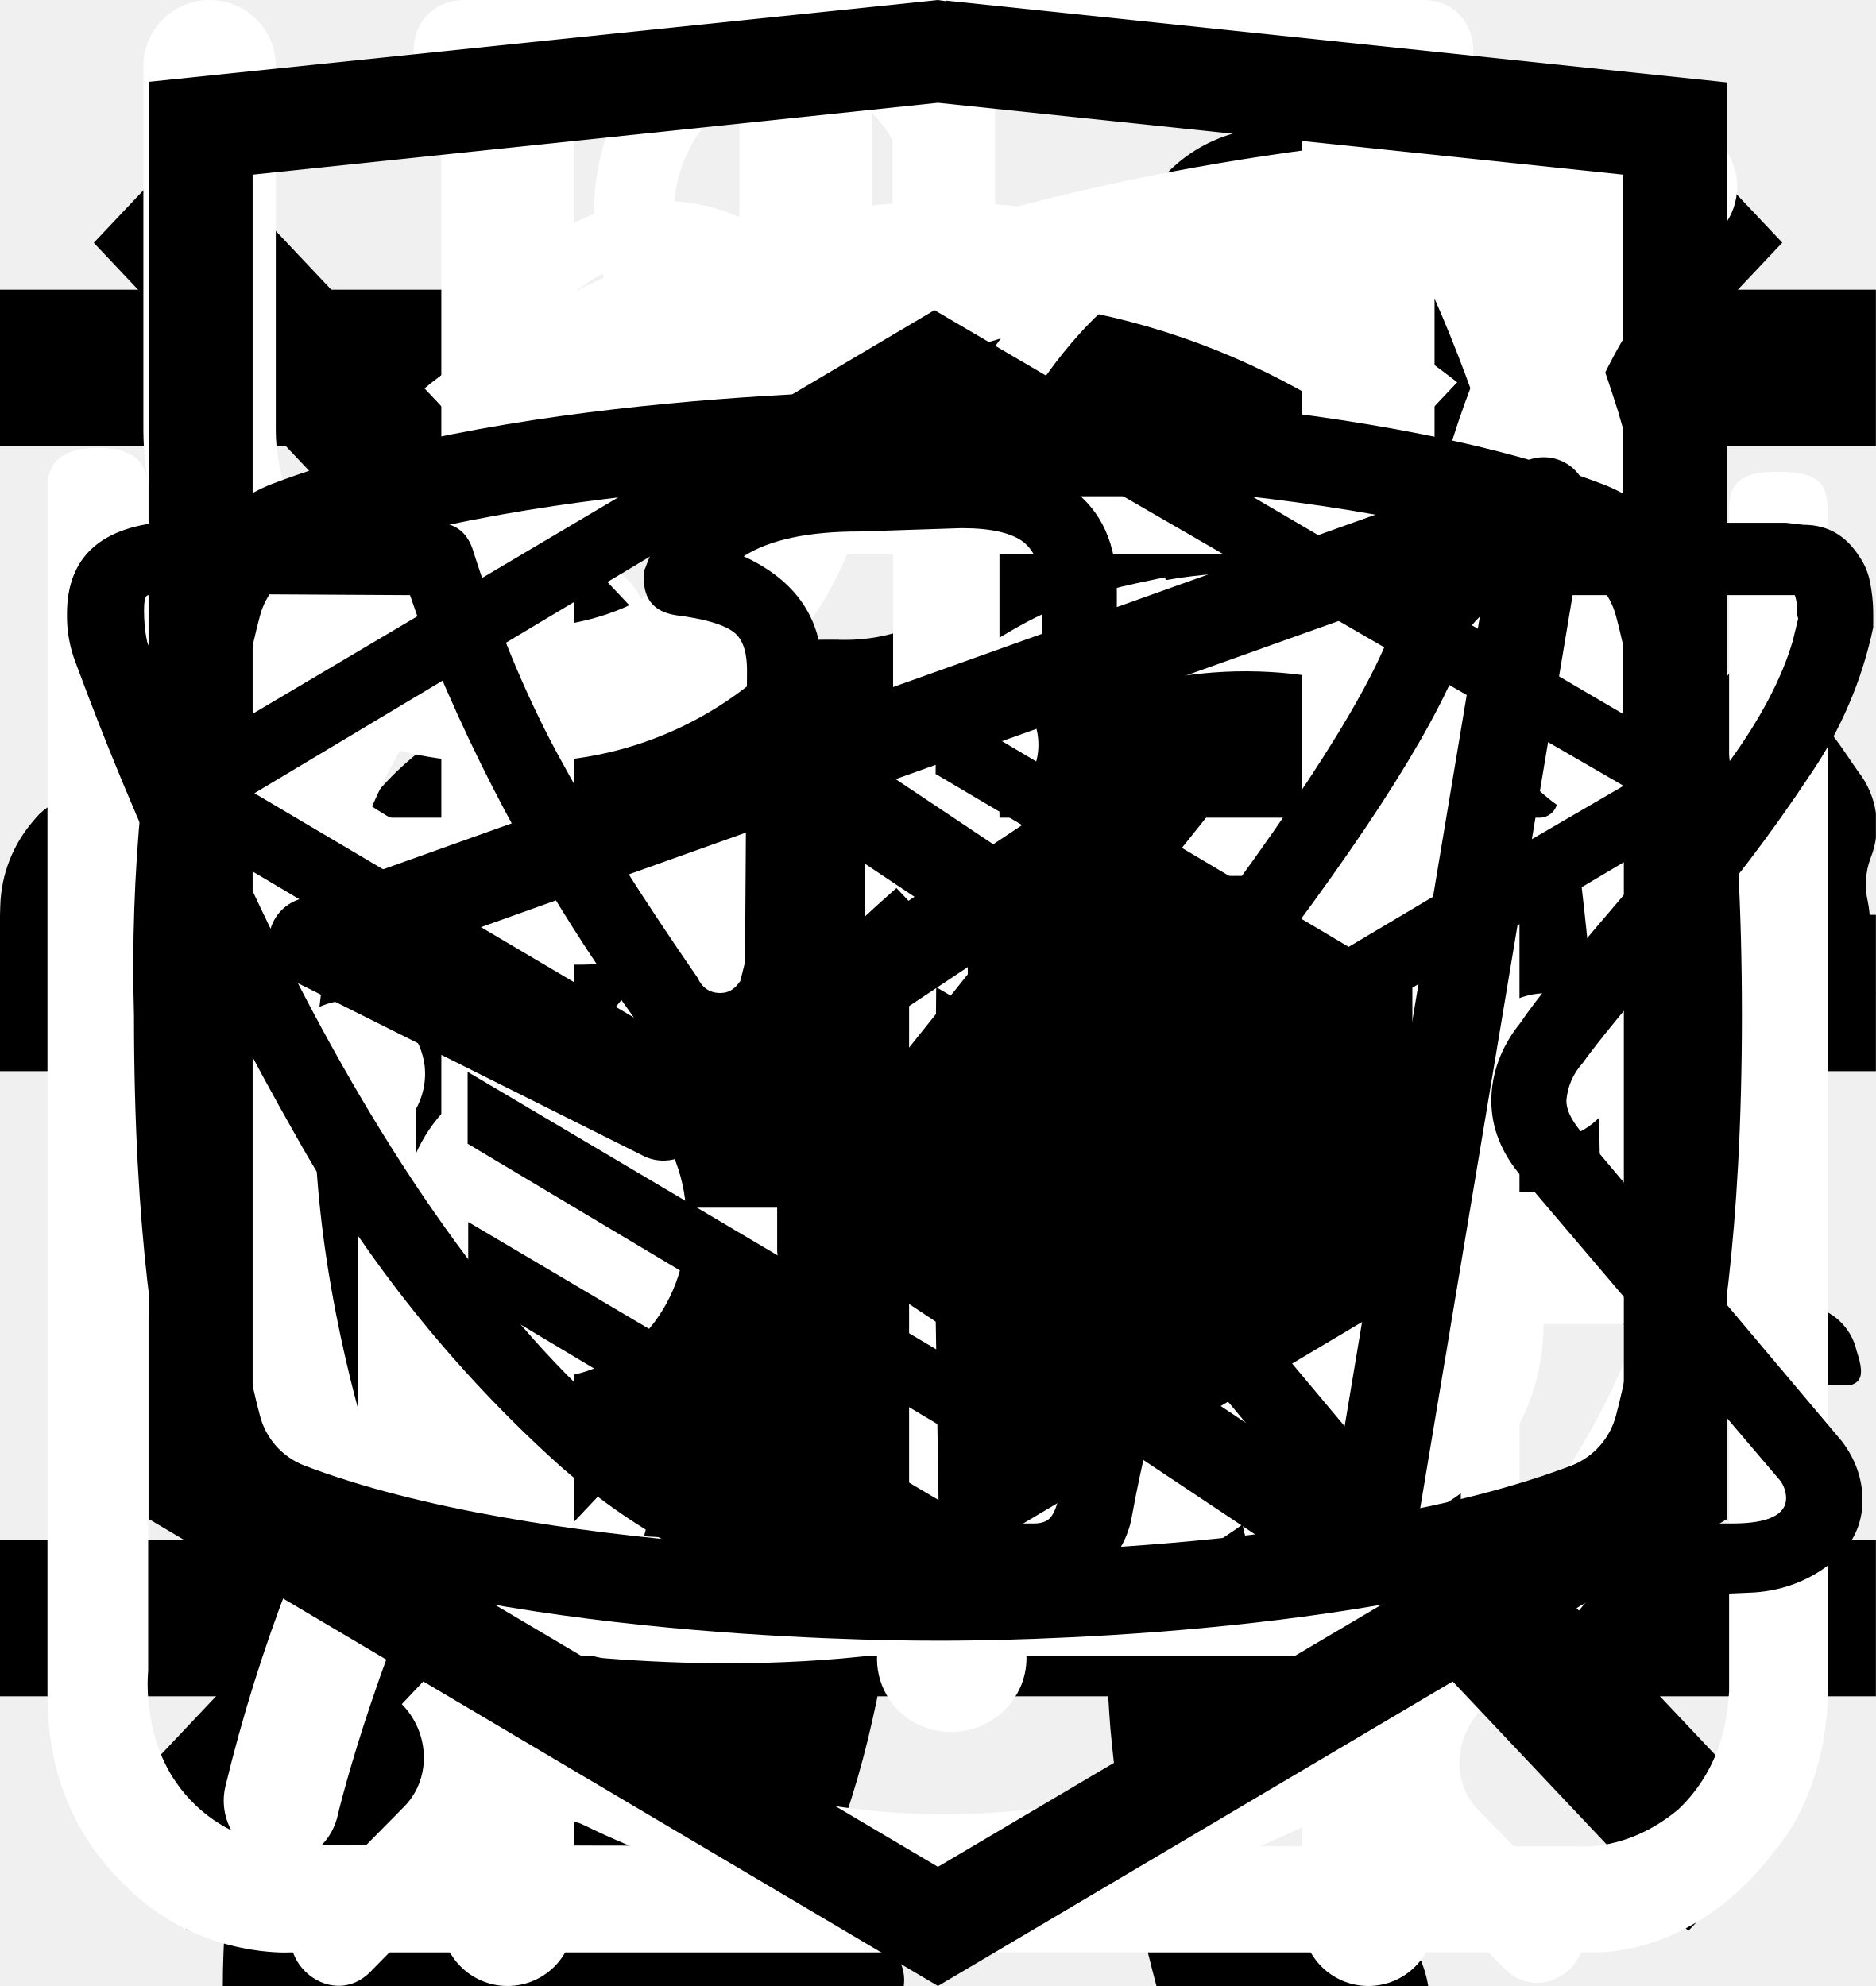
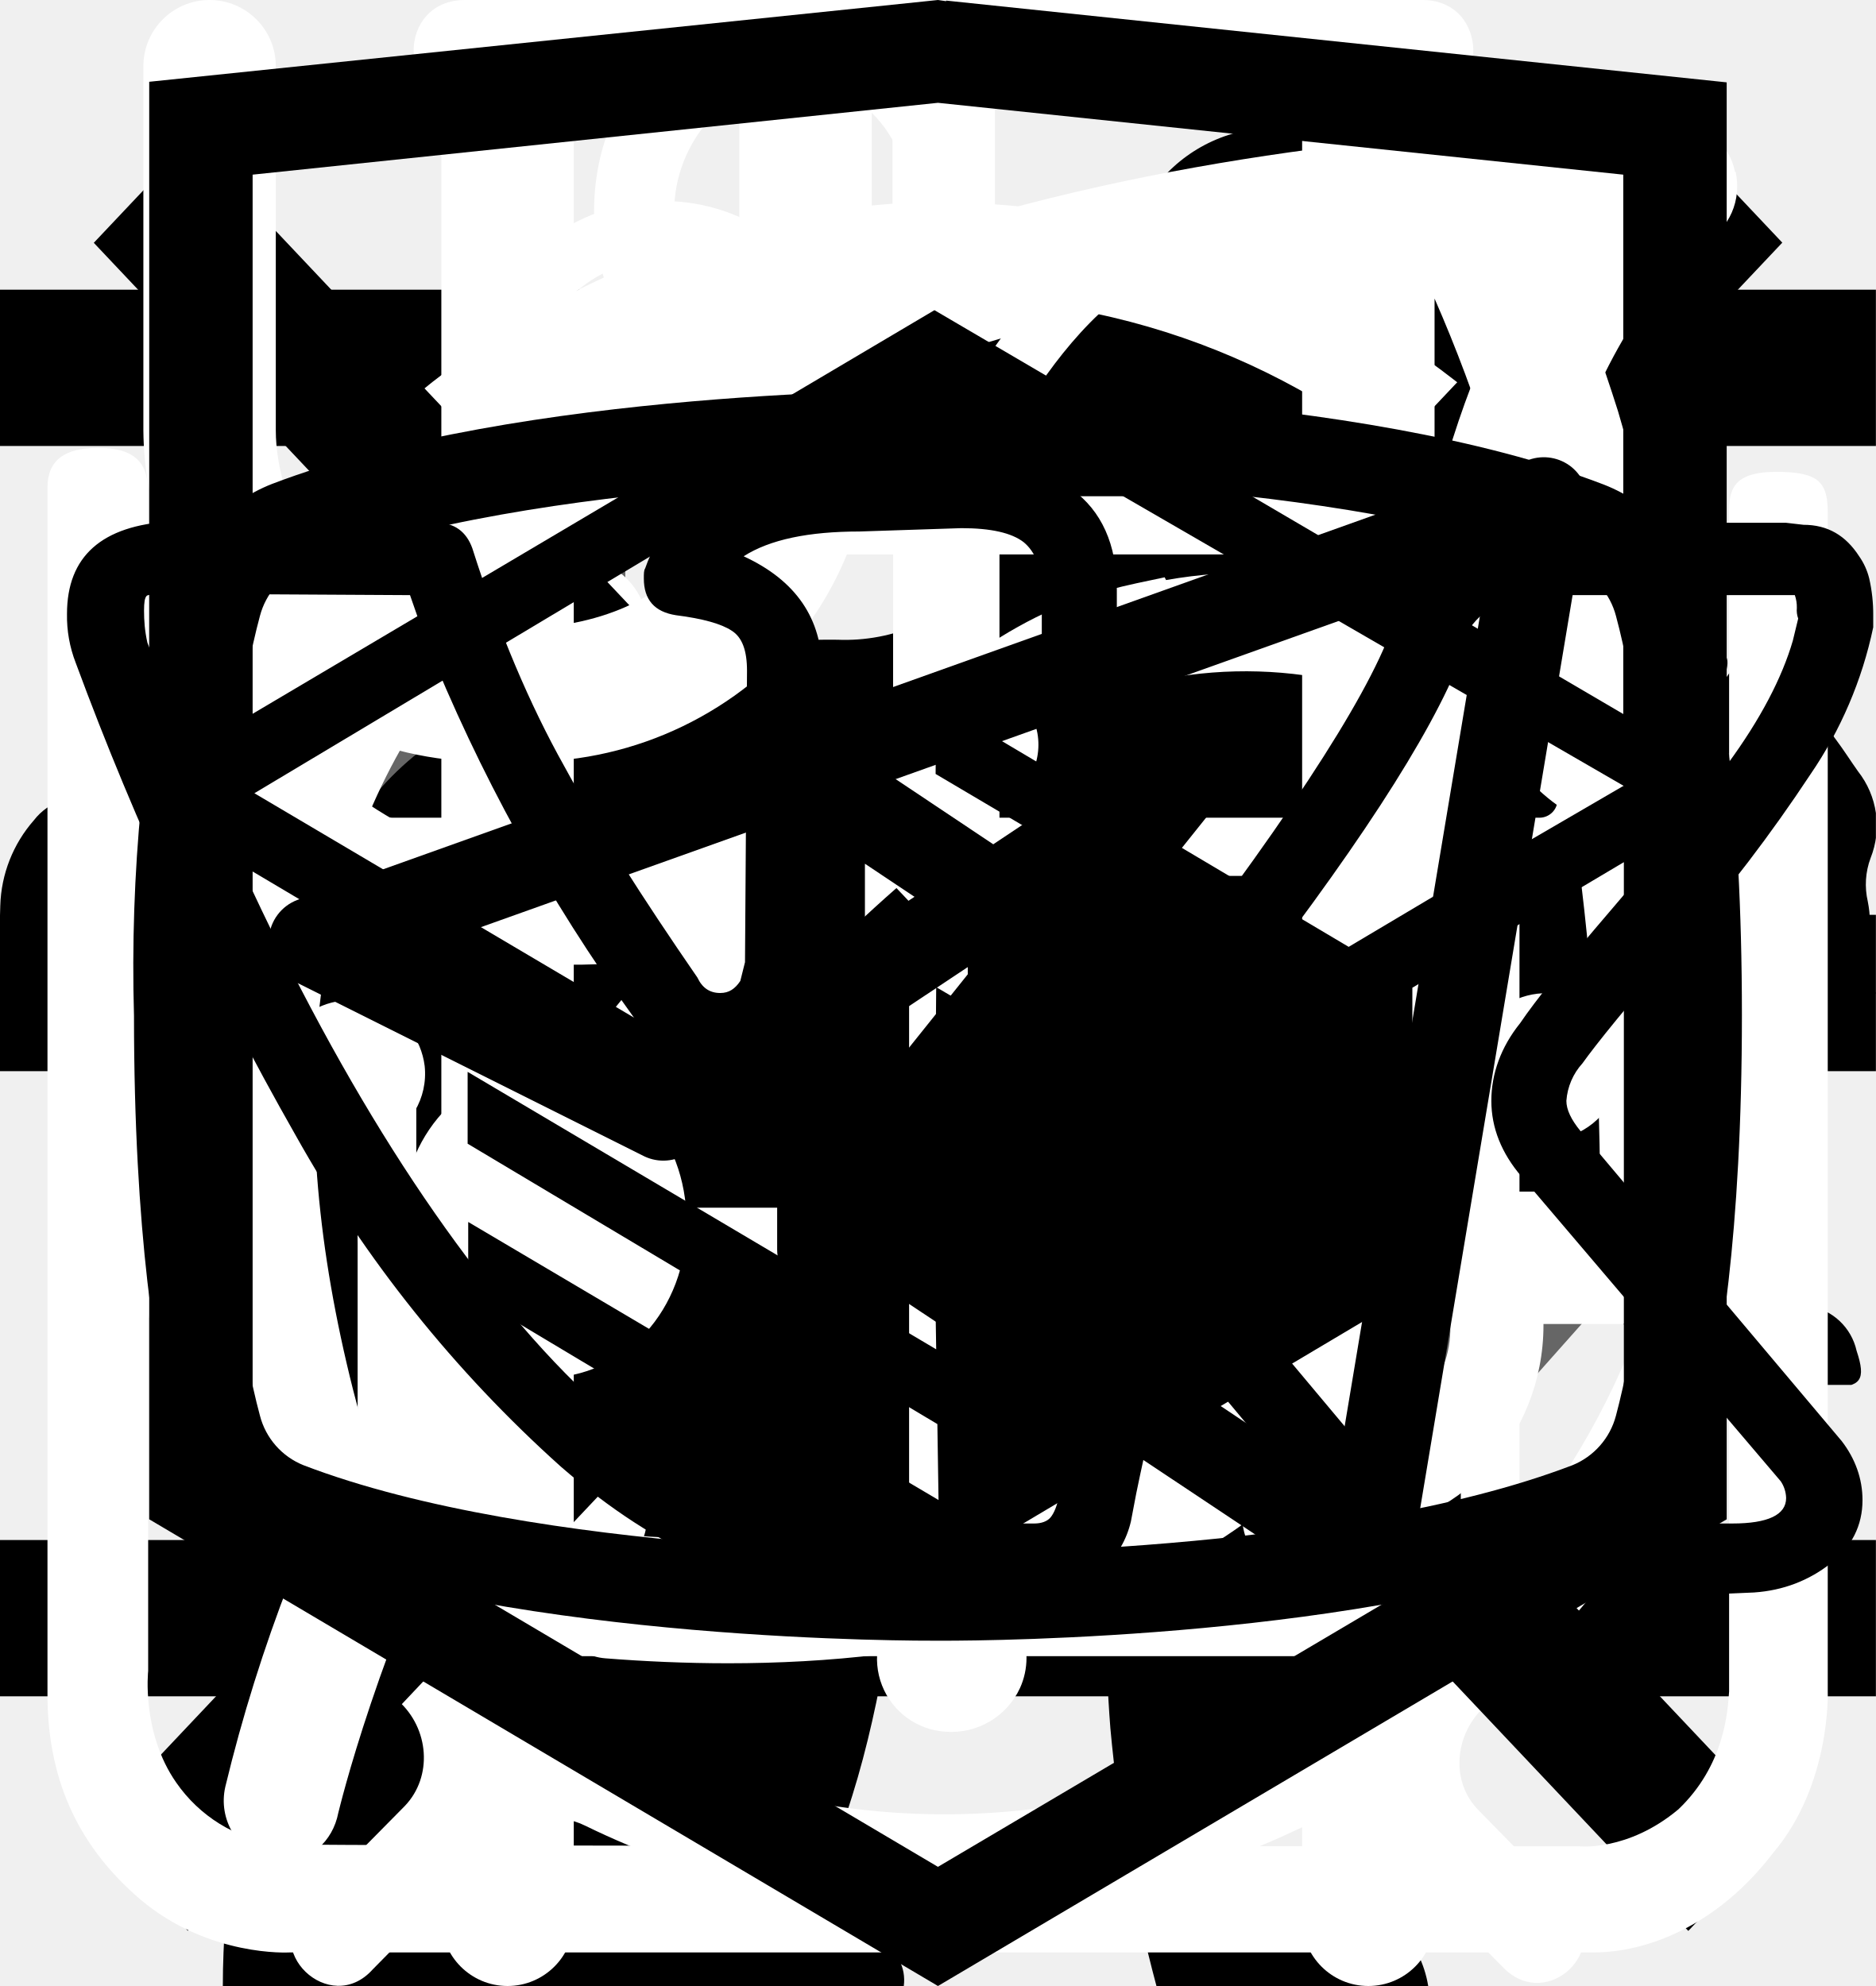
<svg xmlns="http://www.w3.org/2000/svg">
  <style>:root svg:not(:target){display:none}</style>
  <svg viewBox="0 0 32 12" fill="none" id="icon-arrow-hover">
    <path stroke="#000" stroke-width="2" d="M0 6h26" />
    <path d="m32 6-6.75 5.2v-10.4l6.75 5.2Z" fill="#000" />
  </svg>
  <svg viewBox="0 0 32 12" fill="none" id="icon-arrow">
    <path stroke="#000" stroke-width="2" d="M0 6h18" />
    <path d="m24 6-6.75 5.2v-10.4l6.75 5.2Z" fill="#000" />
+   </svg>
+   <svg viewBox="0 0 24 18" fill="none" id="icon-arrows">
+     <path d="m8 0-8 9 8 9v-18Zm16 9-8-9v18l8-9Z" fill="#666" />
  </svg>
  <svg viewBox="0 0 24 22" fill="none" id="icon-burger">
    <path stroke="#000" stroke-width="2" d="M0 3h24m-24 8h24m-24 8h24" />
  </svg>
  <svg viewBox="0 0 134 56" fill="none" id="icon-cat-pro">
    <g clip-path="url(#icon-cat-pro_0)">
      <path d="M123.12 5.76a15.2 15.2 0 0 1 4.5-4.6c1-.7 1.6-.7 2.2.6.8 1.9 1.5 3.9.9 6a2.29 2.29 0 0 0 .4 2.1c.6.8 1.1 1.6 1.6 2.3a6.27 6.27 0 0 1 .9 6.2 5.38 5.38 0 0 0-.2 3.1c.2.99.2 2 0 3a3.75 3.75 0 0 1-2.7 3.2 5.21 5.21 0 0 0-3.2 2 1.05 1.05 0 0 1-.9.5c-1.2.2-4.2-2.5-4.2-3.7v-.6c.1-3.6-.1-3.9-3.4-5.4a4.4 4.4 0 0 1-1.8-1.2c-.6-.8-1.4-.7-2.3-.4-.9.3-1.4.9-1.3 1.9.3 2.42.4 4.86.3 7.3 0 .28.07.55.2.8 3.1 4.5 4.3 9.8 5.8 14.9 1.2 3.9 3.4 6 7.4 6.3.64.05 1.27.15 1.9.3a4.16 4.16 0 0 1 3.4 3.2c.7 2.1.3 2.6-1.8 2.6h-6.5a3.24 3.24 0 0 1-2.3-.8 11.71 11.71 0 0 0-3.4-2 7.26 7.26 0 0 1-3.4-2.6 28.58 28.58 0 0 0-4-4.5c-2.8-2.9-5.8-5.7-8.4-8.7a11.38 11.38 0 0 1-3.2-7.6c0-.9-.2-1.3-1.2-.9-.3.19-.65.3-1 .3-2.8 0-4.2 1.7-5.2 4.2-.9 2.1-2.1 4.1-3.2 6.2a10.4 10.4 0 0 0-1 4.2c0 2.4.6 3.2 2.8 4 1.4.5 2.7 1 3.4 2.4.8 1.6.6 2-1.1 2.1h-6.8a1.88 1.88 0 0 1-1.9-1.1l-1.8-3a6.05 6.05 0 0 1-.7-5.4c.43-1.74.47-3.55.1-5.3a8.42 8.42 0 0 1 1.7-7c.6-.7.6-1-.4-1.2a50.07 50.07 0 0 1-11.87-4.13.1.1 0 0 1-.03-.07c-3.2-1.2-3.8-1-4.7 2.3-.8 2.8-1.6 5.6-2.2 8.5-.7 3.2.1 6.2 1.1 9.2.4 1.2 1.6 1.1 2.5 1.4 2 .6 3.7 1.4 4.5 3.5.7 1.6.6 1.8-1.1 1.8-1.7 0-3.4-.1-5.2 0a6.7 6.7 0 0 1-4.2-1.4c-4.8-3.2-6.2-8.1-6.6-13.4-.2-3.3-2-5.9-4.1-8.4-.4-.5-.8-.7-1.4-.3a44.32 44.32 0 0 1-6.7 3 26.71 26.71 0 0 0-12.2 8.8 10.63 10.63 0 0 0-2.2 5.1c-.3 1.8.2 2.6 2 3.1s2.7 1.5 2.9 3.4c.1.8-.2 1.2-1 1.2h-8.1a1.65 1.65 0 0 1-1.3-.8 8.56 8.56 0 0 1-1.9-5.5c-.05-3.46.25-6.91.9-10.3a6.3 6.3 0 0 1 3.4-4.8c5.9-2.8 9-8.1 11.8-13.6.6-1.1.1-1.3-.9-1.2-2.8.39-5.45 1.49-7.7 3.2a70.62 70.62 0 0 0-8.3 7.1 16.67 16.67 0 0 1-10.3 4.9c-7.3.4-10.7-3.7-10.4-10.3a9.67 9.67 0 0 1 2.4-6.1 4.25 4.25 0 0 1 4.5-1.5c1.5.4 1.9 1.2 1.3 2.7-.3.6-.7 1.1-1 1.7a7.5 7.5 0 0 0-1 2c-1.1 3 .4 5.1 3.5 5.4 3.3.3 6-1.1 8.5-3.1 3.01-2.41 5.7-5.2 8-8.3a20.79 20.79 0 0 1 14.4-8.1c2.3-.3 4.3-1.3 6.5-1.9a41.51 41.51 0 0 1 12.7-1.8 13 13 0 0 0 5.8-1.1c4.9-2 10-2 15.1-1 4 .8 8 1.8 11.9 2.8 2.32.43 4.7.36 7-.2a67.8 67.8 0 0 1 13.4-2c2.96-.15 5.91.44 8.6 1.7 2 .9 2 .9 1.5 2.8Z" fill="#000" />
    </g>
    <defs>
      <clipPath id="icon-cat-pro_0">
        <path fill="#fff" d="M0 0h134v56h-134z" />
      </clipPath>
    </defs>
  </svg>
  <svg viewBox="0 0 36 50" fill="none" id="icon-cat-slim">
    <g clip-path="url(#icon-cat-slim_0)">
      <path d="M28.2 0h-.2c-.32.19-.59.47-.74.82a8.03 8.03 0 0 0-.67 1.76.84.84 0 0 1-.76.69 3.77 3.77 0 0 0-2.69 1.95c-.37.66-.69 1.35-.95 2.06-.73 1.9-1.29 3.85-1.98 5.77-.32.87-.34.87-1.32.87-1.16 0-1.08-.18-1.1 1.1 0 .41.13.62.56.6.13 0 .33-.07.39.1.05.18-.13.26-.23.36a4.63 4.63 0 0 1-2.23 1.26c-.97.26-1.97.47-2.92.79-2.45.82-4.7 1.96-6.46 3.9a14.44 14.44 0 0 0-2.44 4.04c-1.89 4.46-2.8 9.15-3.51 13.88a97.06 97.06 0 0 0-.75 6.7c-.1 1.1-.2 2.23-.2 3.35h17.14c.03-.23-.01-.46-.12-.66a2.58 2.58 0 0 0-1.97-1.58c-.36-.08-.4-.2-.18-.48.36-.48.64-1.02.82-1.6.84-2.47 1.16-5.06 1.57-7.62.23-1.96.83-3.85 1.77-5.59a11.13 11.13 0 0 1 2.87-3.28c.43-.32.45-.32.52.23.05.36.06.74.09 1.11a48.2 48.2 0 0 1-.1 7.31c-.2 1.88-.22 3.78-.07 5.67.2 2.2.59 4.36 1.16 6.49h6.84a2.8 2.8 0 0 0-2.18-2.29c-.64-.1-1.3-.07-1.93.1-.31.08-.44 0-.46-.33-.22-2.73-.04-5.47.51-8.16a91.8 91.8 0 0 0 1.57-9.37c.14-1.27.54-2.5 1.18-3.6.6-1.1 1.14-2.23 1.74-3.33a3.03 3.03 0 0 0 .22-2.67c-.14-.37-.27-.74-.44-1.1-.52-1-1.03-2-1.5-3-.26-.52-.2-.59.36-.6.84 0 .84 0 .86-.85v-.34c0-.35-.14-.55-.52-.51h-.78c-.36 0-.46-.15-.37-.52a3.22 3.22 0 0 1 2.64-2.28 11.3 11.3 0 0 1 3.4.22.51.51 0 0 0 .65-.33 40 40 0 0 1 .66-1.55.52.52 0 0 0-.05-.58c-1.65-2.1-3.43-4.05-5.87-5.3a.77.77 0 0 1-.45-.58 9.8 9.8 0 0 0-.65-2.14 1.8 1.8 0 0 0-.73-.89Z" fill="#000" />
    </g>
    <defs>
      <clipPath id="icon-cat-slim_0">
        <path fill="#fff" d="M0 0h36v50h-36z" />
      </clipPath>
    </defs>
  </svg>
  <svg viewBox="0 0 27 31" fill="none" id="icon-clock">
    <path d="M6.12 0c-1.07 0-1.07 1.58 0 1.58h6.67v1.6a13.21 13.21 0 0 0-12.23 13.3c0 4.02 1.75 7.64 4.52 10.07.48.43.54 1.18.1 1.64l-1.53 1.55c-.75.69.36 1.75 1.03 1l2-2.03c.36-.34.88-.43 1.32-.21a12.79 12.79 0 0 0 11.1.06c.43-.21.96-.13 1.3.21l1.95 1.97c.68.64 1.66-.31 1.04-1l-1.45-1.48c-.45-.45-.38-1.2.1-1.63a13.47 13.47 0 0 0 4.62-10.16 13.2 13.2 0 0 0-12.27-13.28v-1.6h6.67c1.06 0 1.06-1.59 0-1.59h-14.94Zm-4.12 16.47c0-6.53 5.2-11.82 11.6-11.82 6.41 0 11.6 5.3 11.6 11.82 0 6.55-5.19 11.85-11.6 11.85-6.4 0-11.6-5.3-11.6-11.85Zm10.8-8.09c0-1.1 1.66-1.1 1.66 0v8.63c0 .23-.09.44-.25.6a.86.86 0 0 1-.6.25.82.82 0 0 1-.57-.23.8.8 0 0 1-.24-.56v-8.69Zm-5 2.62c.31 0 .61-.12.83-.34a1.14 1.14 0 0 0-.82-1.96c-.3.02-.56.16-.75.37a1.14 1.14 0 0 0 .75 1.92Zm11.6 0c.31 0 .6-.12.82-.34a1.14 1.14 0 0 0-.82-1.96 1.14 1.14 0 0 0 0 2.29Zm-10.43 12.59c0 1.53-2.33 1.53-2.33 0s2.33-1.53 2.33 0Zm4.64 3.44a1.18 1.18 0 0 0 1.17-.68 1.14 1.14 0 0 0-.7-1.56 1.17 1.17 0 0 0-1.22.32 1.14 1.14 0 0 0 .75 1.92Zm-8.12-10.39a1.14 1.14 0 0 1-.69 1.17 1.17 1.17 0 0 1-1.57-.7 1.14 1.14 0 0 1 .32-1.2 1.17 1.17 0 0 1 1.94.73Zm17.39 1.15a1.17 1.17 0 0 0 1.17-.68 1.14 1.14 0 0 0-.7-1.55 1.17 1.17 0 0 0-1.22.32 1.14 1.14 0 0 0 .75 1.91Zm-2.32 5.8c0 1.53-2.32 1.53-2.32 0s2.32-1.53 2.32 0Z" fill="#fff" />
  </svg>
  <svg viewBox="0 0 20 20" fill="none" id="icon-close">
    <path transform="matrix(.68659 -.72705 .68659 .72705 2.002 20)" stroke="#000" stroke-width="1.5" d="M0-.75h24.76" />
    <path transform="matrix(.68659 .72705 -.68659 .72705 1 2)" stroke="#000" stroke-width="1.5" d="M0-.75h24.76" />
  </svg>
  <svg viewBox="0 0 26 30" fill="none" id="icon-eat">
    <path fill-rule="evenodd" clip-rule="evenodd" d="M19.12.08a1 1 0 0 1 1.09.21c.9.91 2.1 2.88 3.06 5.92a42.6 42.6 0 0 1 1.73 12.79 1 1 0 0 1-1 1h-3.5v9a1 1 0 1 1-2 0v-28a1 1 0 0 1 .62-.92Zm1.38 17.92h2.5a39.62 39.62 0 0 0-1.64-11.19 22.4 22.4 0 0 0-.86-2.3v13.49Zm-14-18a1 1 0 0 1 1 1v28a1 1 0 1 1-2 0v-28a1 1 0 0 1 1-1Z" fill="#fff" />
    <path fill-rule="evenodd" clip-rule="evenodd" d="M2 0a1 1 0 0 1 1 1v5.5c0 .56.2 1.32.7 1.92.48.56 1.31 1.08 2.8 1.08a1 1 0 1 1 0 2 5.41 5.41 0 0 1-4.33-1.8 5.07 5.07 0 0 1-1.17-3.2v-5.5a1 1 0 0 1 1-1Z" fill="#fff" />
    <path fill-rule="evenodd" clip-rule="evenodd" d="M11 0a1 1 0 0 0-1 1v5.5c0 .56-.2 1.32-.7 1.92-.48.56-1.31 1.08-2.8 1.08a1 1 0 0 0 0 2 5.4 5.4 0 0 0 4.33-1.8 5.07 5.07 0 0 0 1.17-3.2v-5.5a1 1 0 0 0-1-1Z" fill="#fff" />
  </svg>
  <svg viewBox="0 0 78 81" fill="none" id="icon-gift">
    <path d="M64.02 35.63h-49.99a3.18 3.18 0 0 1-3.18-3.16v-9.47a3.18 3.18 0 0 1 3.18-3.16h49.98a3.17 3.17 0 0 1 3.19 3.16v9.47a3.17 3.17 0 0 1-3.18 3.16Zm-49.99-13.37c-.4 0-.74.34-.74.74v9.47c0 .4.33.74.74.74h49.98c.41 0 .75-.33.75-.74v-9.47c0-.4-.34-.74-.75-.74h-49.98Z" fill="#fff" />
    <path d="M57.04 68.08h-36.04a6.11 6.11 0 0 1-6.13-6.09v-27.57c0-.67.55-1.21 1.22-1.21.68 0 1.22.54 1.22 1.21v27.57a3.68 3.68 0 0 0 3.69 3.67h36.04a3.68 3.68 0 0 0 3.7-3.67v-27.57a1.22 1.22 0 0 1 2.44 0v27.57a6.11 6.11 0 0 1-6.14 6.1Z" fill="#fff" />
    <path d="M39.02 68.08c-.67 0-1.22-.54-1.22-1.2v-32.46c0-.67.55-1.21 1.22-1.21.68 0 1.22.54 1.22 1.21v32.45c0 .67-.54 1.21-1.22 1.21Zm-15.21-45.82a7.81 7.81 0 0 1-3.17-10.6 7.9 7.9 0 0 1 10.66-3.16c5.82 3.13 8.96 11.86 9.09 12.23l-2.3.8c-.03-.08-2.96-8.22-7.95-10.9a5.45 5.45 0 0 0-7.36 2.17 5.4 5.4 0 0 0 2.2 7.33l-1.17 2.13Z" fill="#fff" />
    <path d="m54.23 22.26-1.16-2.14a5.38 5.38 0 0 0-1.03-9.92 5.42 5.42 0 0 0-4.14.43c-4.98 2.68-7.91 10.82-7.94 10.9l-2.3-.8c.13-.37 3.27-9.1 9.08-12.23a7.86 7.86 0 0 1 11.29 9.1c-.6 2-1.95 3.66-3.8 4.66Zm7.72 29.6h-45.86c-.67 0-1.22-.55-1.22-1.21 0-.67.55-1.22 1.22-1.22h45.86a1.21 1.21 0 1 1 0 2.42Z" fill="#fff" />
  </svg>
  <svg viewBox="0 0 30 32" fill="none" id="icon-leaf">
    <g clip-path="url(#icon-leaf_0)">
      <path d="M27.84 2.77a.95.95 0 0 0-.9-.77h-.01c-4.94.03-16.95.92-21.8 8.38-2.51 3.88-2.73 8.91-.64 14.96l.07.13a25.93 25.93 0 0 0-1.04 3.32 1 1 0 0 0 .72 1.19l.2.02c.43 0 .81-.32.9-.79.03-.1 2.42-10.37 10.86-16.38.43-.3.55-.93.26-1.38a.9.9 0 0 0-1.3-.28c-4.79 3.4-7.74 8-9.47 11.65-1.24-4.57-.92-8.37.99-11.3 3.74-5.76 12.62-7.15 17.98-7.45-1.16 1.8-2.41 5.1-2.41 10.93 0 3.12-.83 5.52-2.47 7.14-2.62 2.6-6.88 2.83-10 2.58-.51-.04-.96.38-1 .93-.04.55.35 1.03.86 1.07.63.05 1.3.08 1.98.08 3.18 0 6.87-.66 9.43-3.2 2.04-2 3.07-4.9 3.07-8.6 0-9.1 3.22-11.1 3.23-11.1.4-.21.6-.68.5-1.13Z" fill="#fff" />
    </g>
    <defs>
      <clipPath id="icon-leaf_0">
        <path fill="#fff" d="M0 0h30v32h-30z" />
      </clipPath>
    </defs>
  </svg>
  <svg viewBox="0 0 27 29" fill="none" id="icon-powder">
    <path d="M11.38 0c-1.64 0-2.9 1.36-2.9 3.08s1.26 3.08 2.9 3.08c1.63 0 2.9-1.36 2.9-3.08s-1.27-3.08-2.9-3.08Zm0 1.18c1 0 1.72.84 1.72 1.9 0 1-.8 1.9-1.72 1.9-1 0-1.73-.84-1.73-1.9 0-1 .78-1.9 1.72-1.9Zm-10.88 23.56c0 1.18.4 2.18 1.36 3 1 .84 2.17.77 2.17.77h19.04c.77 0 1.8-.38 2.62-1.45.85-1 .8-2.36.8-2.36v-17.21c0-.44-.12-.6-.75-.6-.64 0-.69.27-.69.59v17.22c-.02.3-.07 1.08-.74 1.72-.74.62-1.45.54-1.45.54s-18.13 0-19.03-.03a2.14 2.14 0 0 1-1.45-.9c-.51-.73-.41-1.63-.41-1.63v-17.22c0-.46-.24-.64-.73-.64s-.74.18-.74.58v17.62Zm16.31-16.31c-1.08.23-2.17.38-4.26 2.35-2.08 2-3.62 1.9-5.16 1.82-1.54-.1-3.17-1.54-3.45-1.9-.33-.36-.9-.12-1.08.11-.16.24-.16.64.1 1 1.27 1.18 2.45 2.08 4.72 2.26a7.5 7.5 0 0 0 5.89-2.26c1.45-1.45 2.17-1.72 3.26-1.9a6.3 6.3 0 0 1 5.08 1.26c1 1.1 1.26.78 1.54.48.54-.72-.23-1.27-1.1-1.9a7.24 7.24 0 0 0-5.52-1.28l-.02-.04Zm-9.06 7.16c-1.18 0-2.08 1-2.08 2.26 0 1.27.9 2.27 2.08 2.27 1.18 0 2.08-1 2.08-2.27s-.9-2.26-2.08-2.26Zm11.78.78c-1.54 0-2.8 1.36-2.8 2.99 0 1.63 1.26 2.99 2.8 2.99 1.54 0 2.81-1.36 2.81-3 0-1.62-1.27-2.98-2.8-2.98Zm0 1.45c.8 0 1.45.7 1.45 1.54a1.5 1.5 0 0 1-1.45 1.54c-.8 0-1.45-.7-1.45-1.54 0-.86.65-1.54 1.45-1.54Z" fill="#fff" />
  </svg>
  <svg viewBox="0 0 28 22" fill="currentColor" id="icon-telegram">
    <path fill-rule="evenodd" clip-rule="evenodd" d="M23.46 3.15c.18.15.27.38.23.61l-2.63 15.76a.66.66 0 0 1-1.01.44l-7.88-5.25a.66.66 0 0 1-.15-.96l2.61-3.26-4.36 2.9a.66.66 0 0 1-.65.05l-5.26-2.63a.66.66 0 0 1 .08-1.2l18.38-6.57a.66.66 0 0 1 .64.11Zm-17.13 7.17 3.53 1.77 7.56-5.04a.66.66 0 0 1 .88.96l-4.8 6 6.43 4.3 2.28-13.66-15.88 5.67Z" />
  </svg>
  <svg viewBox="0 0 28 22" fill="currentColor" id="icon-vkontakte">
    <path d="M1 5.34c0-.86.52-1.32 1.55-1.38l3.97.02c.26 0 .44.13.53.38.4 1.26.86 2.34 1.37 3.25.5.92 1.17 1.97 1.99 3.16.07.15.18.23.34.23.13 0 .22-.06.3-.18l.07-.28.03-4.35c0-.3-.07-.5-.23-.6-.15-.1-.43-.18-.83-.23-.32-.05-.48-.23-.48-.55 0-.07 0-.12.02-.15.38-1.09 1.44-1.63 3.2-1.63l1.5-.03c.67 0 1.23.16 1.67.48.44.32.67.82.67 1.5v5.72c.12.08.24.12.34.12.27 0 .5-.15.7-.45 1.95-2.58 3-4.31 3.17-5.18a.3.3 0 0 1 .05-.13c.12-.25.33-.47.61-.65.29-.19.53-.31.75-.38a.55.55 0 0 1 .24-.05h4.13l.26.03c.36 0 .63.16.83.47.07.1.12.21.15.33a2.4 2.4 0 0 1 .06.55v.18a6.11 6.11 0 0 1-.94 2.2 23.4 23.4 0 0 1-1.93 2.53c-.79.9-1.27 1.5-1.47 1.78a.93.93 0 0 0-.24.56c0 .13.07.28.21.45l3.9 4.63c.2.26.31.56.31.88 0 .38-.16.7-.48.95-.32.25-.7.4-1.14.43l-.46.02h-4.04c-.02 0-.06 0-.11.02a.86.86 0 0 1-.1.01c-.4 0-.76-.16-1.1-.48-.12-.13-.96-1.12-2.5-2.97a1.39 1.39 0 0 0-.38-.32 38.47 38.47 0 0 0-.53 2.24l-.08.42a1.4 1.4 0 0 1-1.12 1.06l-.37.02h-2.61c-1.48 0-2.95-.63-4.41-1.9a19.3 19.3 0 0 1-3.96-4.95 47.51 47.51 0 0 1-3.28-7.05 1.92 1.92 0 0 1-.13-.73Zm16.01 6.51c-.37 0-.7-.1-1.01-.29a.9.9 0 0 1-.45-.79v-5.78c0-.34-.1-.58-.27-.72-.18-.14-.49-.21-.93-.21l-1.52.05c-.76 0-1.34.12-1.73.37.78.36 1.17.93 1.17 1.71v4.43a1.5 1.5 0 0 1-.53 1.04 1.6 1.6 0 0 1-1.07.42c-.53 0-.94-.24-1.22-.73a26.16 26.16 0 0 1-3.1-5.63l-.23-.66-3.55-.02c-.23 0-.36.01-.38.03-.03.03-.04.1-.04.22 0 .15.01.3.05.48l.56 1.4c1.49 3.64 3.11 6.51 4.86 8.6 1.75 2.1 3.47 3.15 5.16 3.15h2.66c.1 0 .19-.03.24-.09.05-.06.1-.17.13-.34l.06-.25.5-2.21c.15-.3.27-.5.38-.6.2-.2.42-.28.69-.28.43 0 .86.24 1.3.73l2.27 2.71c.14.22.3.33.45.33h4.4c.53 0 .8-.13.8-.38a.47.47 0 0 0-.08-.25l-3.87-4.55c-.3-.35-.45-.73-.45-1.13 0-.4.14-.8.43-1.16.23-.34.68-.9 1.34-1.67.67-.78 1.25-1.51 1.75-2.19.5-.68.82-1.3.98-1.85l.08-.33a.37.37 0 0 1-.02-.16.54.54 0 0 0-.03-.19h-4.18c-.27.1-.48.25-.64.45l-.16.48c-.45 1.16-1.6 2.94-3.5 5.36-.36.33-.8.5-1.3.5Z" />
  </svg>
  <svg viewBox="0 0 28 22" fill="currentColor" id="icon-youtube">
    <path d="m17.85 10.8-5.24-3.5a.65.65 0 0 0-1.01.55v6.98a.65.65 0 0 0 1.01.54l5.24-3.49a.65.65 0 0 0 0-1.09Zm-4.94 2.8v-4.53l3.4 2.27-3.4 2.27Zm12.48-8.56a2.4 2.4 0 0 0-1.45-1.63c-3.72-1.43-9.69-1.41-9.94-1.41s-6.22-.02-9.94 1.4a2.4 2.4 0 0 0-1.45 1.64 25.32 25.32 0 0 0-.61 6.3c0 3.26.33 5.22.61 6.3a2.4 2.4 0 0 0 1.45 1.63c3.72 1.43 9.69 1.4 9.94 1.4h.08c.75 0 6.31-.04 9.86-1.4a2.4 2.4 0 0 0 1.45-1.64c.28-1.07.61-3.03.61-6.3 0-3.25-.33-5.22-.61-6.29Zm-1.27 12.27a1.1 1.1 0 0 1-.65.74c-3.5 1.34-9.4 1.32-9.47 1.32-.07 0-5.98.02-9.47-1.32a1.09 1.09 0 0 1-.65-.74c-.27-1-.57-2.85-.57-5.97 0-3.12.3-4.97.57-5.97a1.1 1.1 0 0 1 .65-.74c3.5-1.34 9.4-1.32 9.47-1.32.07 0 5.98-.02 9.47 1.32a1.1 1.1 0 0 1 .65.74c.27 1 .57 2.85.57 5.97 0 3.12-.3 4.96-.57 5.97Z" />
  </svg>
  <svg viewBox="0 0 27 34" fill="currentColor" id="logo-htmlacademy">
    <path d="m13.64.02-.14-.02-13.5 1.4v24.61l13.5 7.99 13.5-7.99v-24.6l-13.36-1.4Zm11.6 25-11.74 6.94-11.73-6.94v-10.1l11.68 6.93.02 1.25-8.02-4.75v1.23l8.04 4.8.02 1.3-8.05-4.76v1.22l8.04 4.81 8.12-4.83v-5.21l3.62-2.15v10.26Zm0-11.57-3.23 1.88-1.48.88-7.06-4.19-.01 1.23 6.04 3.57-.06.03-.13.07-.86.5-4.98-2.95-.01 1.22 3.93 2.33-.93.61-.02.01-2.97-1.74-.01 1.23 1.94 1.13-1.98 1.19-11.62-6.87 11.63-6.96 11.8 6.83Zm0-1.22-11.8-6.92-11.67 6.91v-9.23l11.73-1.23 11.73 1.23v9.24Z" />
  </svg>
</svg>
